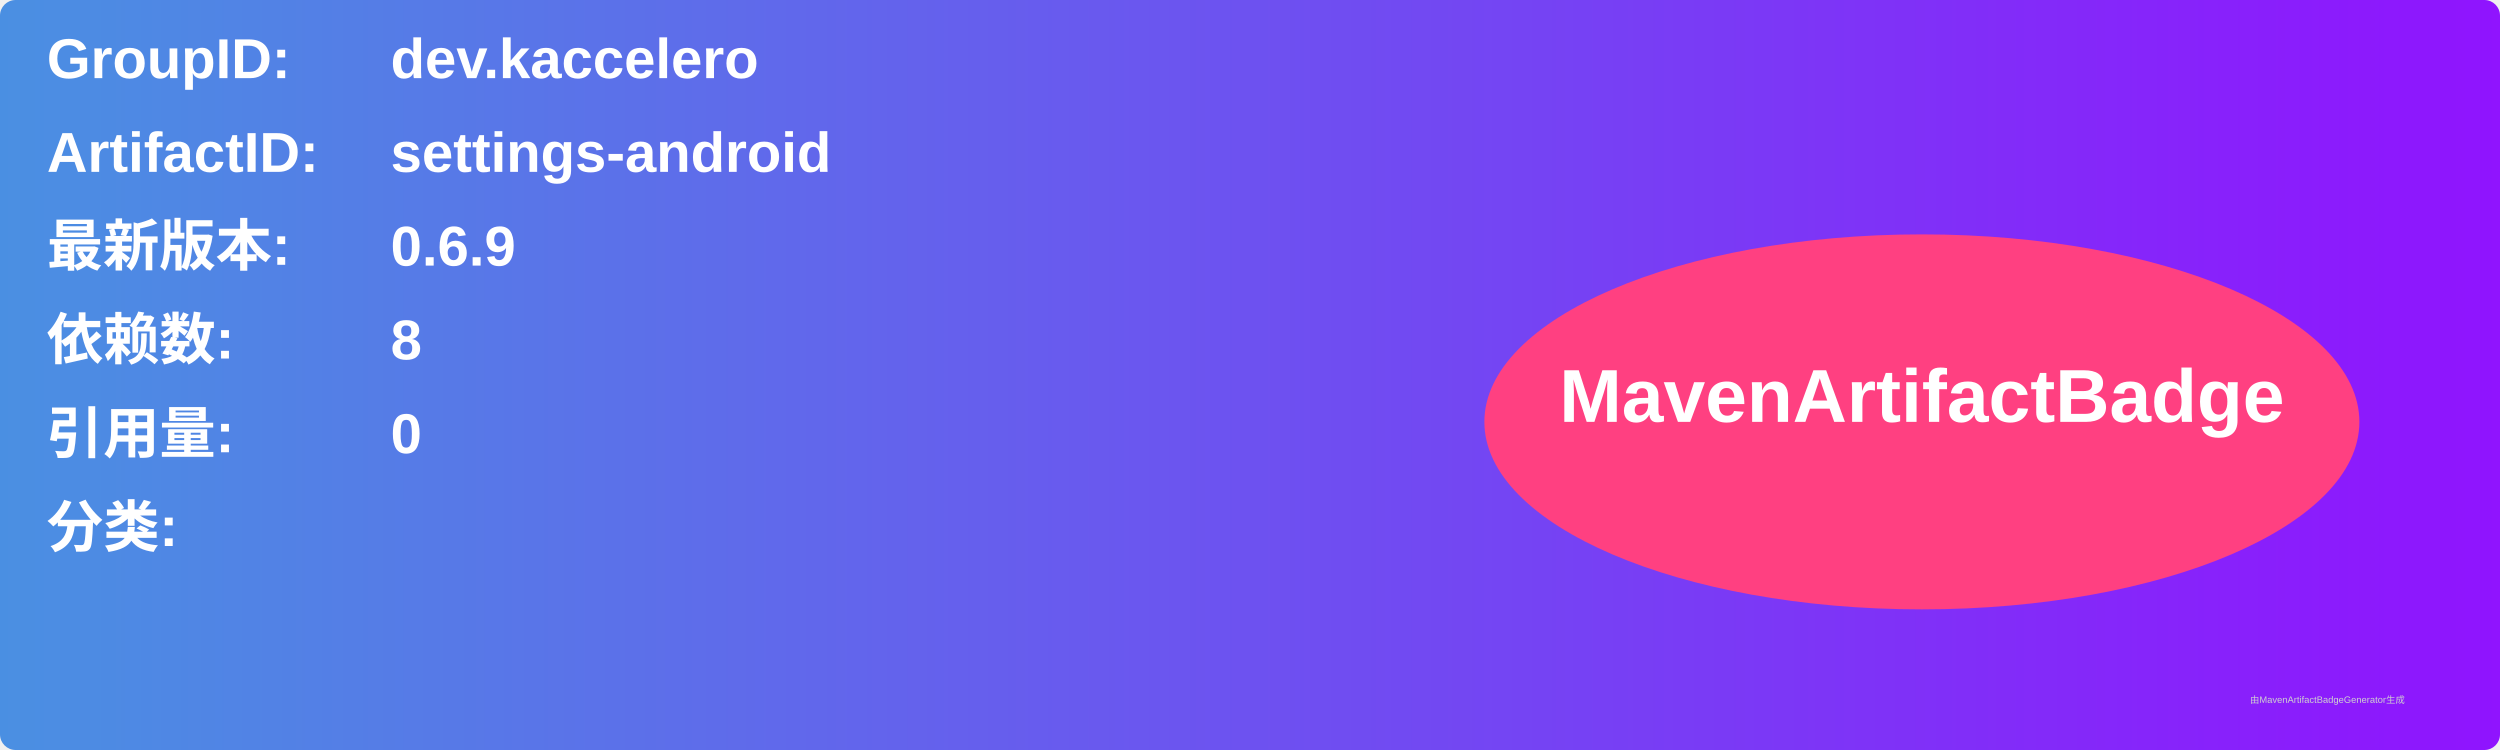
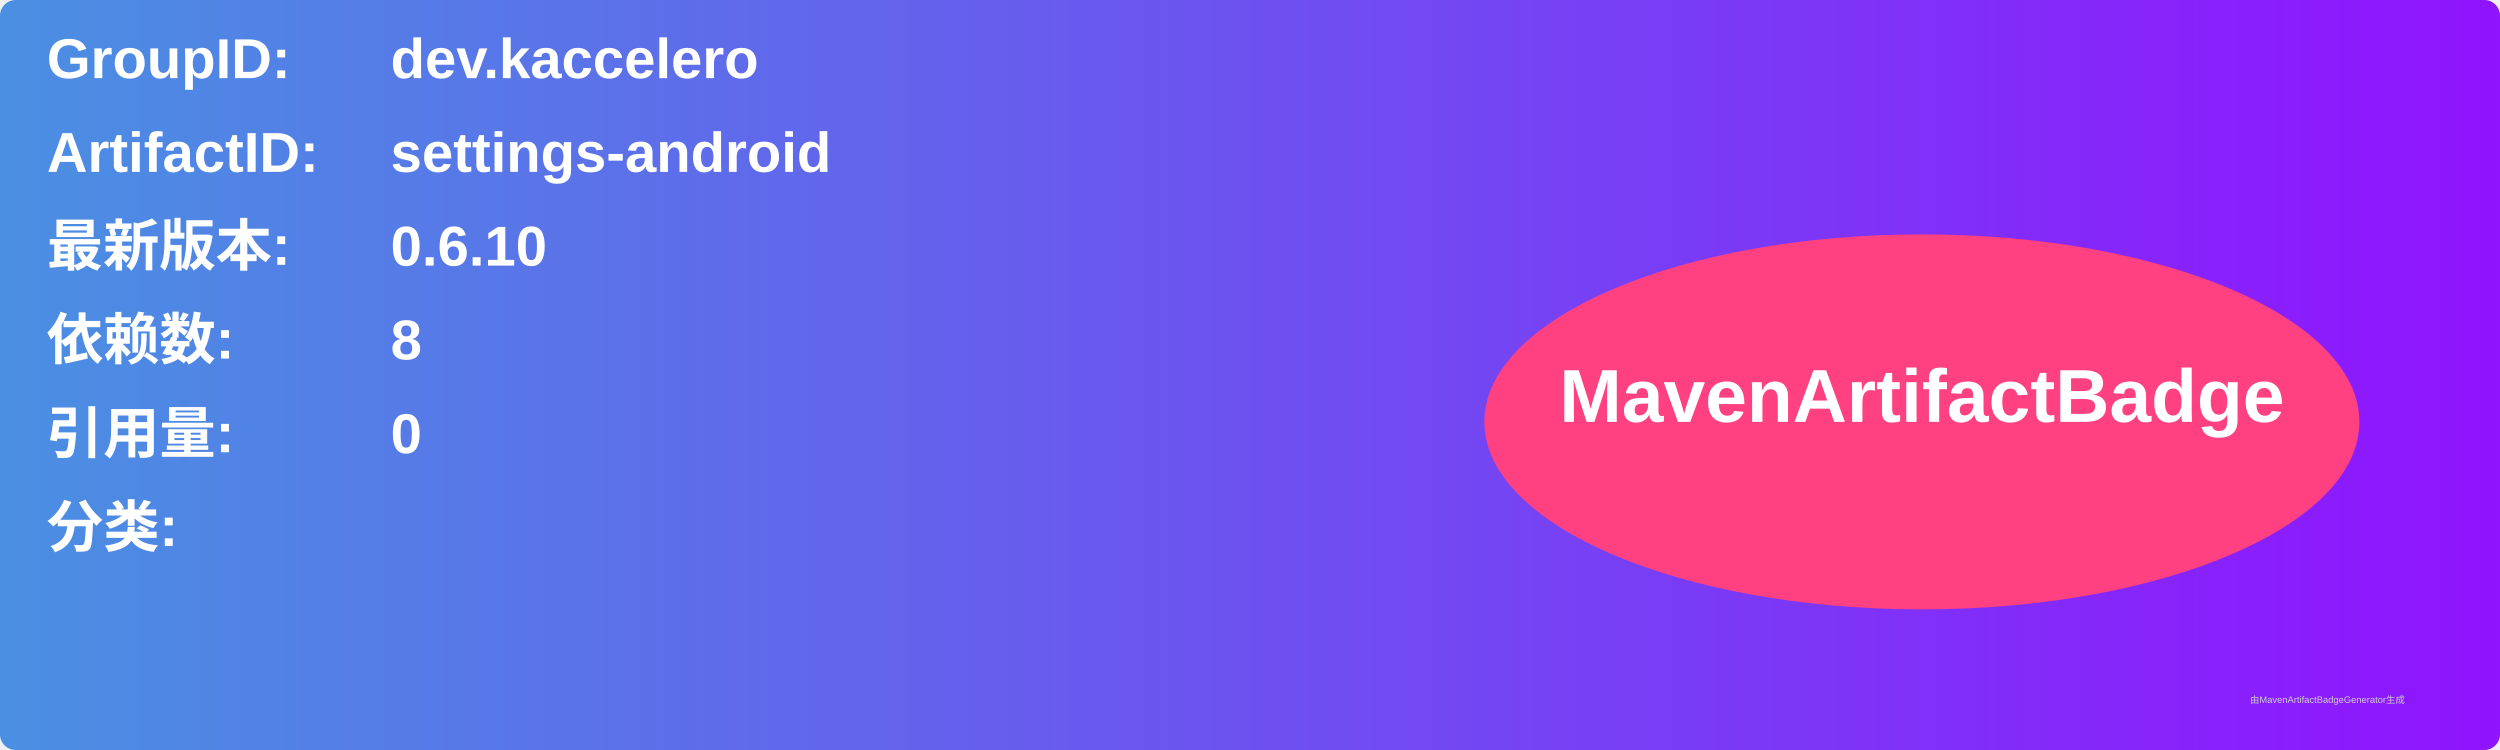
<svg xmlns="http://www.w3.org/2000/svg" width="800" height="240" viewBox="0 0 800 240">
  <linearGradient id="grad" x1="0%" y1="0%" x2="100%" y2="0%">
    <stop offset="0%" stop-color="#4a90e2" />
    <stop offset="100%" stop-color="#9013fe" />
  </linearGradient>
  <rect width="100%" height="100%" rx="5" ry="5" fill="url(#grad)" />
  <g transform="translate(15, 15)">
    <text x="0" y="10" font-family="Arial" font-size="18" fill="white" font-weight="bold" width="260">GroupID:</text>
    <text x="110" y="10" font-family="Arial" font-size="18" fill="white" font-weight="bold" width="460">dev.kaccelero</text>
    <text x="0" y="40" font-family="Arial" font-size="18" fill="white" font-weight="bold" width="260">ArtifactID:</text>
    <text x="110" y="40" font-family="Arial" font-size="18" fill="white" font-weight="bold" width="460">settings-android</text>
    <text x="0" y="70" font-family="Arial" font-size="18" fill="white" font-weight="bold">最新版本:</text>
    <text x="110" y="70" font-family="Arial" font-size="18" fill="white" font-weight="bold">
-       <tspan font-weight="bold">0.6.9</tspan>
+       <tspan font-weight="bold">0.6.10</tspan>
    </text>
    <text x="0" y="100" font-family="Arial" font-size="18" fill="white" font-weight="bold">依赖数: </text>
    <text x="110" y="100" font-family="Arial" font-size="18" fill="white">
      <tspan font-weight="bold">8</tspan>
    </text>
    <text x="0" y="130" font-family="Arial" font-size="18" fill="white" font-weight="bold">引用量: </text>
    <text x="110" y="130" font-family="Arial" font-size="18" fill="white">
      <tspan font-weight="bold">0</tspan>
    </text>
    <text x="0" y="160" font-family="Arial" font-size="18" fill="white" font-weight="bold">分类:</text>
    <text x="10" y="190" font-family="Arial" font-size="10" fill="white">
      <tspan font-weight="bold" />
    </text>
    <ellipse cx="600" cy="120" rx="140" ry="60" fill="#ff4081" />
    <text x="600" y="120" text-anchor="middle" font-family="Arial" font-size="24" fill="white" font-weight="bold">MavenArtifactBadge</text>
  </g>
  <text x="720" y="225" font-family="Arial" font-size="3" fill="#d0d0d0">由MavenArtifactBadgeGenerator生成</text>
</svg>
